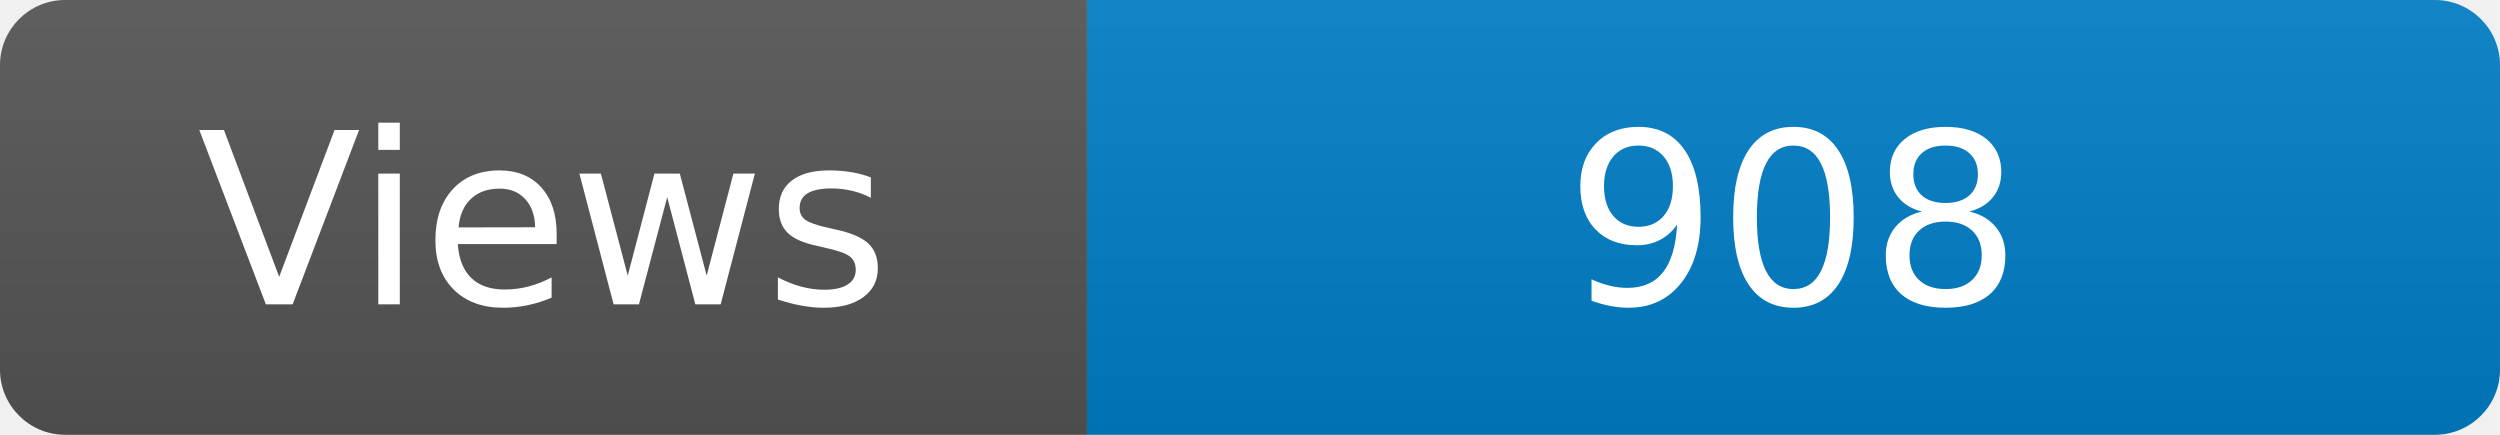
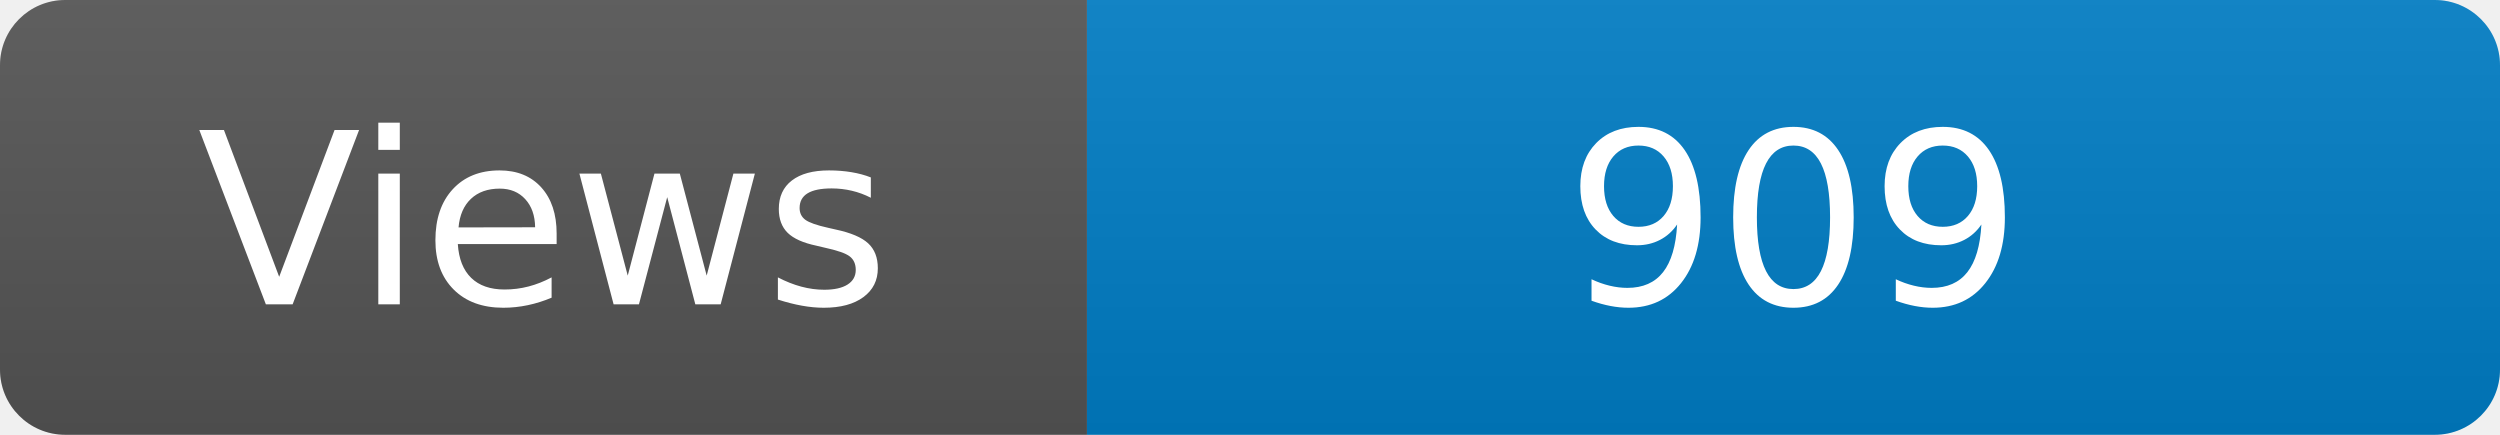
<svg xmlns="http://www.w3.org/2000/svg" width="115" height="20" role="img" aria-label="Maintained?: yes">
  <linearGradient id="s" x2="0" y2="100%">
    <stop offset="0" stop-color="#bbb" stop-opacity=".1" />
    <stop offset="1" stop-opacity=".1" />
  </linearGradient>
  <clipPath id="r">
    <rect width="115" height="20" rx="3" fill="#fff" />
  </clipPath>
  <g clip-path="url(#r)">
    <rect width="50" height="20" fill="#555" />
    <rect x="50" width="160" height="20" fill="#007ec6" />
    <rect width="115" height="20" fill="url(#s)" />
  </g>
  <g fill="#fff" text-anchor="middle" font-family="Verdana,Geneva,DejaVu Sans,sans-serif" font-size="110">
    <text x="250" y="140" transform="scale(.1)" fill="#fff">Views</text>
-     <text x="825" y="140" transform="scale(.1)" fill="#fff">908</text>
+     <text x="825" y="140" transform="scale(.1)" fill="#fff">909</text>
  </g>
</svg>
